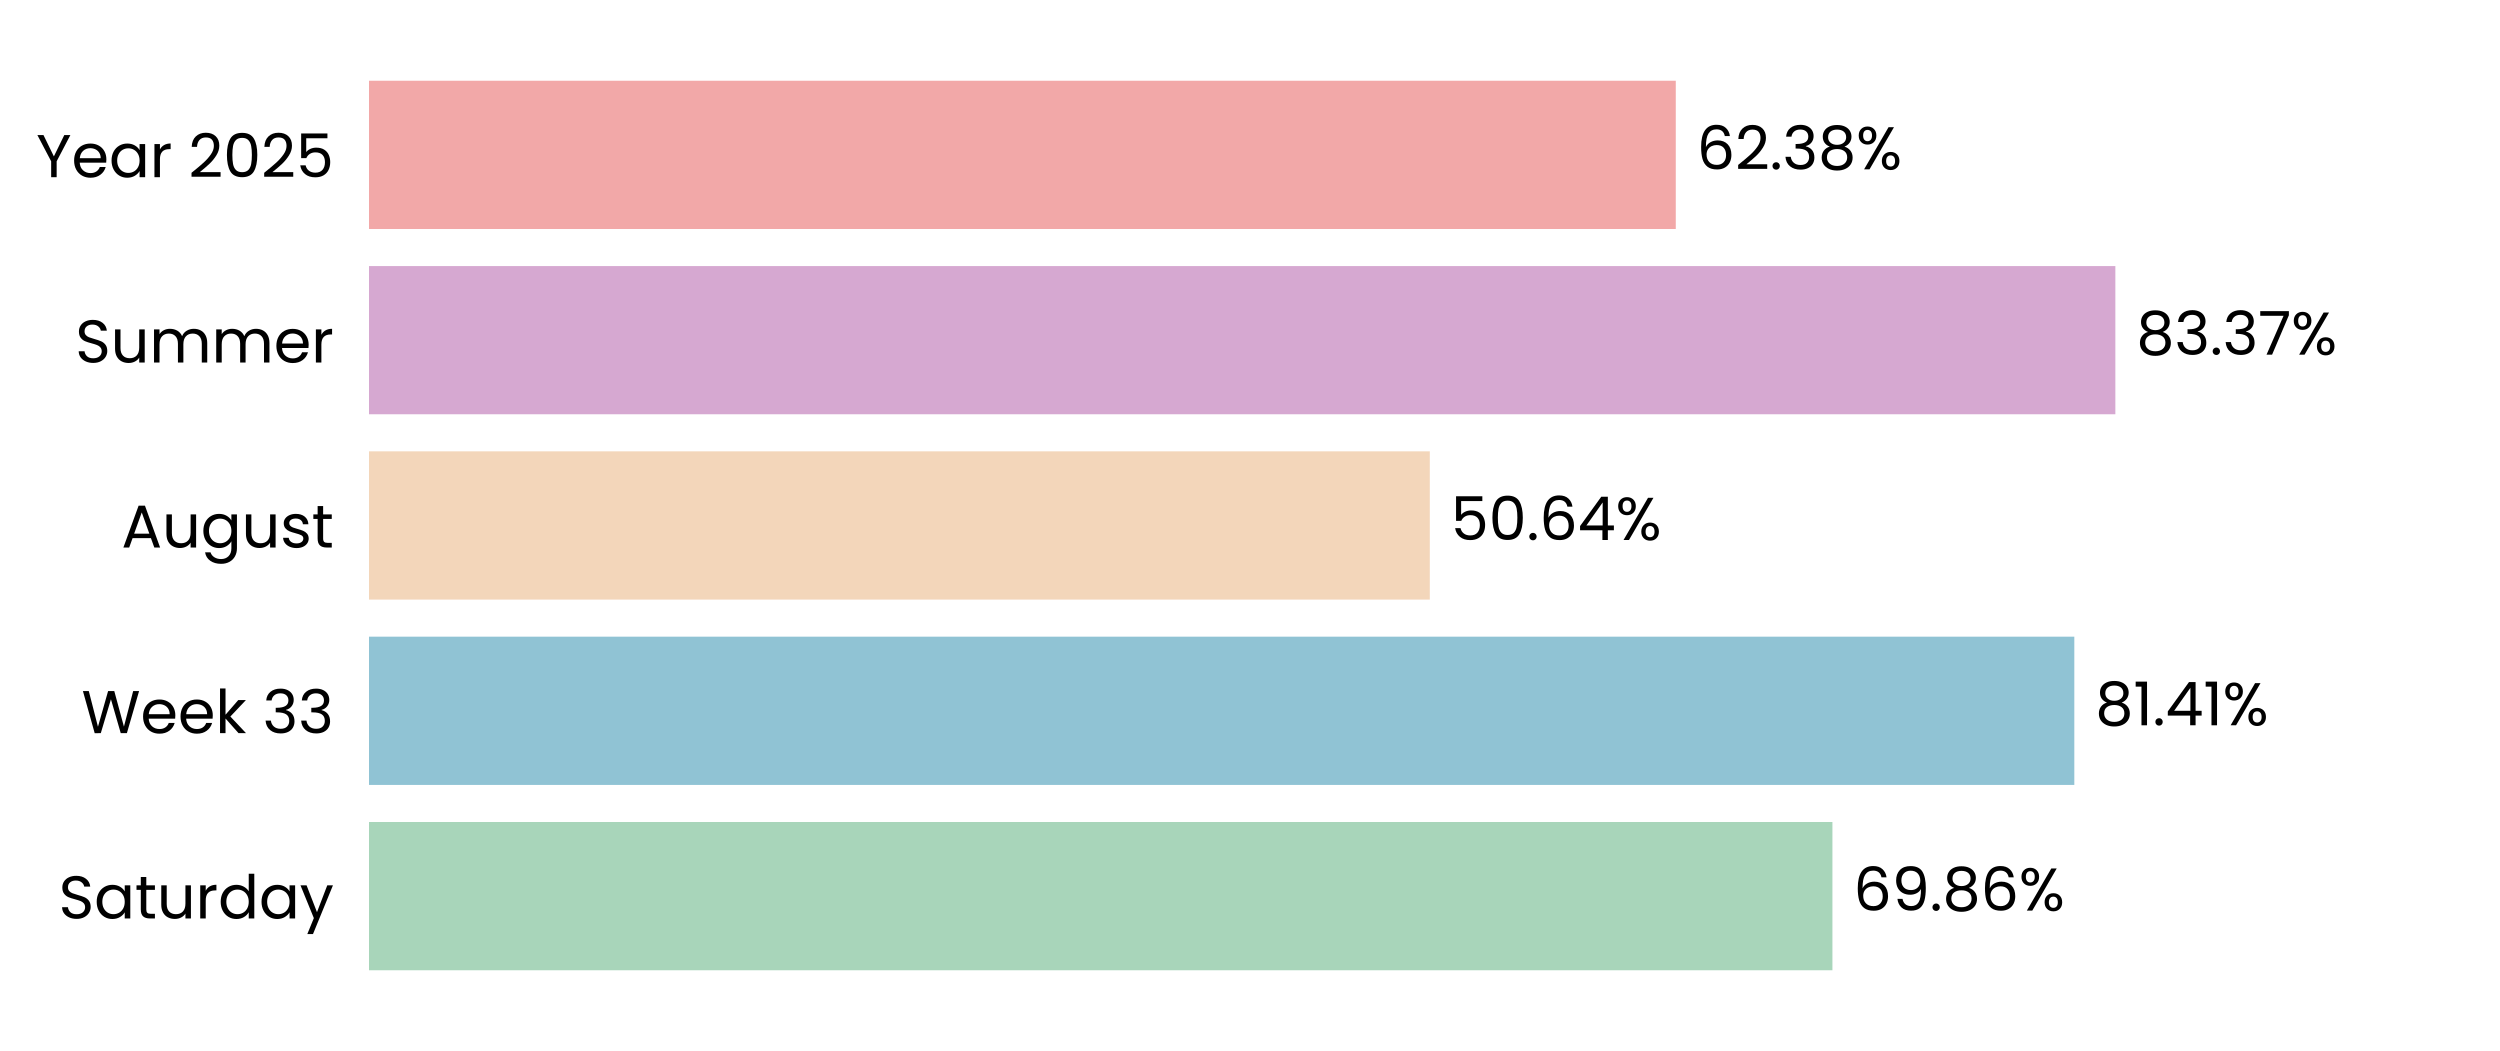
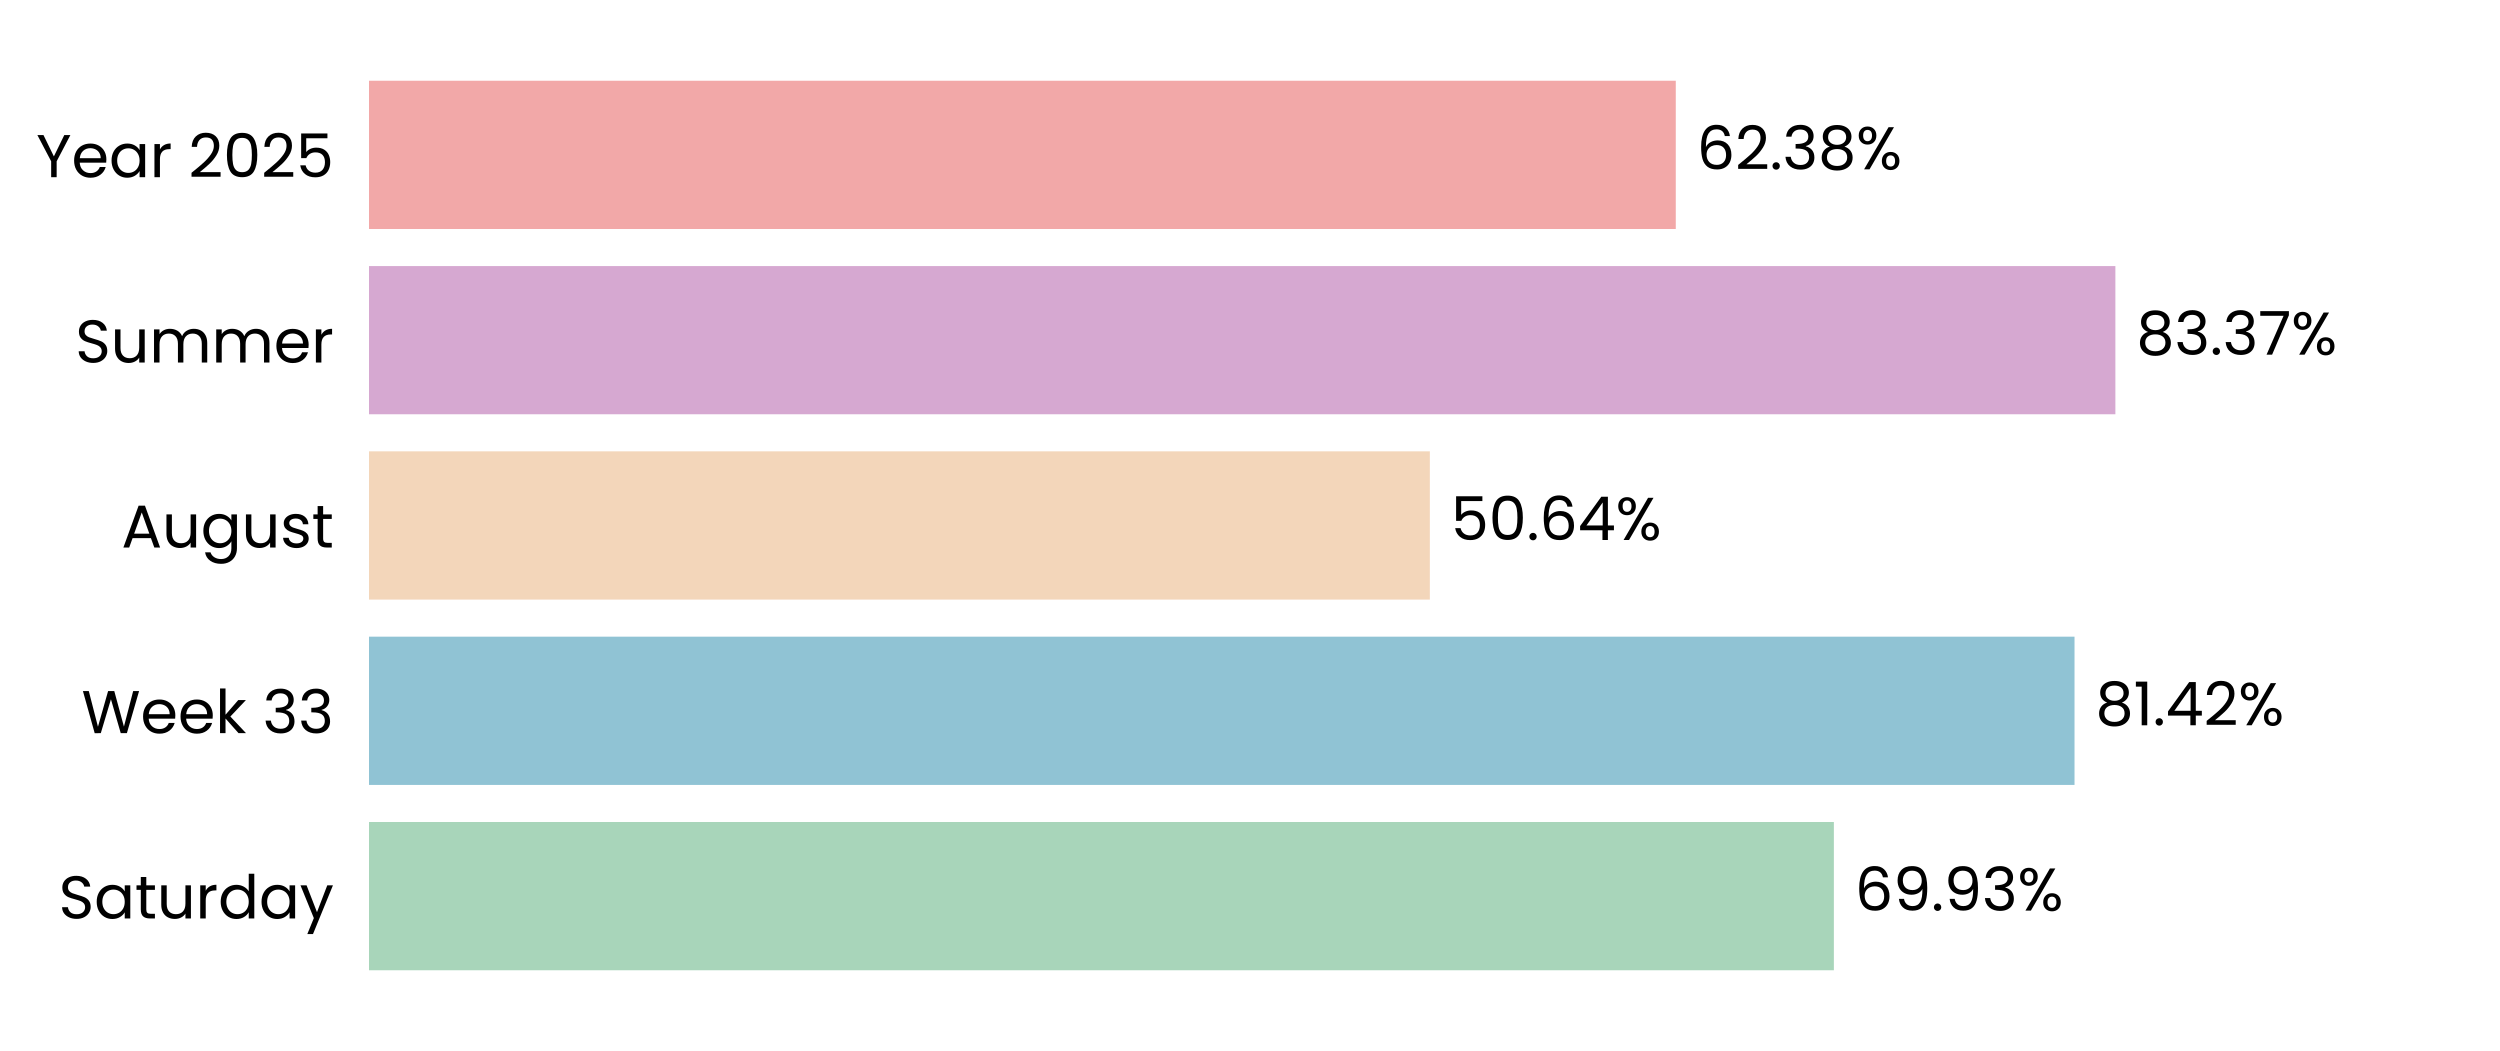
<svg xmlns="http://www.w3.org/2000/svg" xmlns:xlink="http://www.w3.org/1999/xlink" width="496.691pt" height="208.8pt" viewBox="0 0 496.691 208.8" version="1.1">
  <defs>
    <style type="text/css">*{stroke-linejoin: round; stroke-linecap: butt}</style>
  </defs>
  <g id="figure_1">
    <g id="patch_1">
      <path d="M 0 208.8  L 496.691 208.8  L 496.691 0  L 0 0  L 0 208.8  z " style="fill: none" />
    </g>
    <g id="axes_1">
      <g id="patch_2">
        <path d="M 73.311 201.6  L 489.491 201.6  L 489.491 7.2  L 73.311 7.2  L 73.311 201.6  z " style="fill: none" />
      </g>
      <g id="patch_3">
-         <path d="M 73.311 192.764  L 364.059 192.764  L 364.059 163.309  L 73.311 163.309  z " clip-path="url(#pdb68d6e738)" style="fill: #a8d5ba" />
+         <path d="M 73.311 192.764  L 364.348 192.764  L 364.348 163.309  L 73.311 163.309  z " clip-path="url(#p856ac6a9d3)" style="fill: #a8d5ba" />
      </g>
      <g id="patch_4">
-         <path d="M 73.311 155.945  L 412.118 155.945  L 412.118 126.491  L 73.311 126.491  z " clip-path="url(#pdb68d6e738)" style="fill: #90c3d4" />
+         <path d="M 73.311 155.945  L 412.159 155.945  L 412.159 126.491  L 73.311 126.491  z " clip-path="url(#p856ac6a9d3)" style="fill: #90c3d4" />
      </g>
      <g id="patch_5">
-         <path d="M 73.311 119.127  L 284.068 119.127  L 284.068 89.673  L 73.311 89.673  z " clip-path="url(#pdb68d6e738)" style="fill: #f3d6ba" />
+         <path d="M 73.311 119.127  L 284.077 119.127  L 284.077 89.673  L 73.311 89.673  z " clip-path="url(#p856ac6a9d3)" style="fill: #f3d6ba" />
      </g>
      <g id="patch_6">
-         <path d="M 73.311 82.309  L 420.272 82.309  L 420.272 52.855  L 73.311 52.855  z " clip-path="url(#pdb68d6e738)" style="fill: #d6a8d1" />
+         <path d="M 73.311 82.309  L 420.276 82.309  L 420.276 52.855  L 73.311 52.855  z " clip-path="url(#p856ac6a9d3)" style="fill: #d6a8d1" />
      </g>
      <g id="patch_7">
-         <path d="M 73.311 45.491  L 332.938 45.491  L 332.938 16.036  L 73.311 16.036  z " clip-path="url(#pdb68d6e738)" style="fill: #f2a8a8" />
+         <path d="M 73.311 45.491  L 332.938 45.491  L 332.938 16.036  L 73.311 16.036  z " clip-path="url(#p856ac6a9d3)" style="fill: #f2a8a8" />
      </g>
      <g id="matplotlib.axis_1">
        <g id="ytick_1">
          <g id="text_1">
            <g transform="translate(11.65312 182.4764) scale(0.12 -0.12)">
              <defs>
                <path id="Poppins-Regular-53" d="M 1907 -45  Q 1466 -45 1117 112  Q 768 269 569 547  Q 371 826 365 1190  L 986 1190  Q 1018 877 1245 662  Q 1472 448 1907 448  Q 2323 448 2563 656  Q 2803 864 2803 1190  Q 2803 1446 2662 1606  Q 2522 1766 2310 1849  Q 2099 1933 1741 2029  Q 1299 2144 1033 2259  Q 768 2374 579 2620  Q 390 2867 390 3283  Q 390 3648 576 3929  Q 762 4211 1098 4364  Q 1434 4518 1869 4518  Q 2496 4518 2896 4204  Q 3296 3891 3347 3373  L 2707 3373  Q 2675 3629 2438 3824  Q 2202 4019 1811 4019  Q 1446 4019 1216 3830  Q 986 3642 986 3302  Q 986 3059 1123 2905  Q 1261 2752 1462 2672  Q 1664 2592 2029 2490  Q 2470 2368 2739 2249  Q 3008 2131 3200 1884  Q 3392 1638 3392 1216  Q 3392 890 3219 602  Q 3046 314 2707 134  Q 2368 -45 1907 -45  z " transform="scale(0.015625)" />
                <path id="Poppins-Regular-61" d="M 275 1766  Q 275 2304 492 2710  Q 710 3117 1091 3341  Q 1472 3565 1939 3565  Q 2400 3565 2739 3366  Q 3078 3168 3245 2867  L 3245 3507  L 3834 3507  L 3834 0  L 3245 0  L 3245 653  Q 3072 346 2729 144  Q 2387 -58 1933 -58  Q 1466 -58 1088 172  Q 710 403 492 819  Q 275 1235 275 1766  z M 3245 1760  Q 3245 2157 3085 2451  Q 2925 2746 2653 2902  Q 2381 3059 2054 3059  Q 1728 3059 1459 2905  Q 1190 2752 1030 2457  Q 870 2163 870 1766  Q 870 1363 1030 1065  Q 1190 768 1459 611  Q 1728 454 2054 454  Q 2381 454 2653 611  Q 2925 768 3085 1065  Q 3245 1363 3245 1760  z " transform="scale(0.015625)" />
                <path id="Poppins-Regular-74" d="M 1203 3027  L 1203 960  Q 1203 704 1312 598  Q 1421 493 1690 493  L 2118 493  L 2118 0  L 1594 0  Q 1107 0 864 224  Q 621 448 621 960  L 621 3027  L 166 3027  L 166 3507  L 621 3507  L 621 4390  L 1203 4390  L 1203 3507  L 2118 3507  L 2118 3027  L 1203 3027  z " transform="scale(0.015625)" />
                <path id="Poppins-Regular-75" d="M 3603 3507  L 3603 0  L 3021 0  L 3021 518  Q 2854 250 2556 99  Q 2259 -51 1901 -51  Q 1491 -51 1164 118  Q 838 288 649 627  Q 461 966 461 1453  L 461 3507  L 1037 3507  L 1037 1530  Q 1037 1011 1299 732  Q 1562 454 2016 454  Q 2483 454 2752 742  Q 3021 1030 3021 1581  L 3021 3507  L 3603 3507  z " transform="scale(0.015625)" />
                <path id="Poppins-Regular-72" d="M 1075 2938  Q 1229 3238 1513 3404  Q 1798 3571 2208 3571  L 2208 2970  L 2054 2970  Q 1075 2970 1075 1907  L 1075 0  L 493 0  L 493 3507  L 1075 3507  L 1075 2938  z " transform="scale(0.015625)" />
                <path id="Poppins-Regular-64" d="M 275 1766  Q 275 2304 492 2710  Q 710 3117 1091 3341  Q 1472 3565 1946 3565  Q 2355 3565 2707 3376  Q 3059 3187 3245 2880  L 3245 4736  L 3834 4736  L 3834 0  L 3245 0  L 3245 659  Q 3072 346 2733 144  Q 2394 -58 1939 -58  Q 1472 -58 1091 172  Q 710 403 492 819  Q 275 1235 275 1766  z M 3245 1760  Q 3245 2157 3085 2451  Q 2925 2746 2653 2902  Q 2381 3059 2054 3059  Q 1728 3059 1459 2905  Q 1190 2752 1030 2457  Q 870 2163 870 1766  Q 870 1363 1030 1065  Q 1190 768 1459 611  Q 1728 454 2054 454  Q 2381 454 2653 611  Q 2925 768 3085 1065  Q 3245 1363 3245 1760  z " transform="scale(0.015625)" />
                <path id="Poppins-Regular-79" d="M 3514 3507  L 1402 -1651  L 800 -1651  L 1491 38  L 77 3507  L 723 3507  L 1824 666  L 2912 3507  L 3514 3507  z " transform="scale(0.015625)" />
              </defs>
              <use xlink:href="#Poppins-Regular-53" />
              <use xlink:href="#Poppins-Regular-61" transform="translate(58.7 0)" />
              <use xlink:href="#Poppins-Regular-74" transform="translate(126.3 0)" />
              <use xlink:href="#Poppins-Regular-75" transform="translate(162.7 0)" />
              <use xlink:href="#Poppins-Regular-72" transform="translate(226.7 0)" />
              <use xlink:href="#Poppins-Regular-64" transform="translate(264 0)" />
              <use xlink:href="#Poppins-Regular-61" transform="translate(331.5999 0)" />
              <use xlink:href="#Poppins-Regular-79" transform="translate(399.1999 0)" />
            </g>
          </g>
        </g>
        <g id="ytick_2">
          <g id="text_2">
            <g transform="translate(16.19813 145.6582) scale(0.12 -0.12)">
              <defs>
                <path id="Poppins-Regular-57" d="M 6099 4461  L 4806 0  L 4154 0  L 3117 3590  L 2042 0  L 1395 -6  L 147 4461  L 768 4461  L 1741 678  L 2816 4461  L 3469 4461  L 4493 691  L 5472 4461  L 6099 4461  z " transform="scale(0.015625)" />
                <path id="Poppins-Regular-65" d="M 3693 1888  Q 3693 1722 3674 1536  L 870 1536  Q 902 1018 1225 726  Q 1549 435 2010 435  Q 2387 435 2640 611  Q 2893 787 2995 1082  L 3622 1082  Q 3482 576 3059 259  Q 2637 -58 2010 -58  Q 1510 -58 1116 166  Q 723 390 499 803  Q 275 1216 275 1760  Q 275 2304 492 2713  Q 710 3123 1104 3344  Q 1498 3565 2010 3565  Q 2509 3565 2893 3347  Q 3277 3130 3485 2749  Q 3693 2368 3693 1888  z M 3091 2010  Q 3091 2342 2944 2582  Q 2797 2822 2544 2947  Q 2291 3072 1984 3072  Q 1542 3072 1232 2790  Q 922 2509 877 2010  L 3091 2010  z " transform="scale(0.015625)" />
                <path id="Poppins-Regular-6b" d="M 2451 0  L 1075 1549  L 1075 0  L 493 0  L 493 4736  L 1075 4736  L 1075 1952  L 2426 3507  L 3238 3507  L 1587 1760  L 3245 0  L 2451 0  z " transform="scale(0.015625)" />
                <path id="Poppins-Regular-20" transform="scale(0.015625)" />
                <path id="Poppins-Regular-33" d="M 384 3462  Q 429 4051 838 4384  Q 1248 4717 1901 4717  Q 2336 4717 2653 4560  Q 2970 4403 3133 4134  Q 3296 3866 3296 3526  Q 3296 3130 3069 2842  Q 2842 2554 2477 2470  L 2477 2438  Q 2893 2336 3136 2035  Q 3379 1734 3379 1248  Q 3379 883 3212 592  Q 3046 301 2713 134  Q 2381 -32 1914 -32  Q 1235 -32 800 323  Q 365 678 314 1331  L 877 1331  Q 922 947 1190 704  Q 1459 461 1907 461  Q 2355 461 2588 694  Q 2822 928 2822 1299  Q 2822 1779 2502 1990  Q 2182 2202 1536 2202  L 1389 2202  L 1389 2688  L 1542 2688  Q 2131 2694 2432 2883  Q 2733 3072 2733 3469  Q 2733 3808 2512 4013  Q 2291 4218 1882 4218  Q 1485 4218 1241 4013  Q 998 3808 954 3462  L 384 3462  z " transform="scale(0.015625)" />
              </defs>
              <use xlink:href="#Poppins-Regular-57" />
              <use xlink:href="#Poppins-Regular-65" transform="translate(97.59999 0)" />
              <use xlink:href="#Poppins-Regular-65" transform="translate(159.6 0)" />
              <use xlink:href="#Poppins-Regular-6b" transform="translate(221.6 0)" />
              <use xlink:href="#Poppins-Regular-20" transform="translate(273.0999 0)" />
              <use xlink:href="#Poppins-Regular-33" transform="translate(299.7999 0)" />
              <use xlink:href="#Poppins-Regular-33" transform="translate(358.6999 0)" />
            </g>
          </g>
        </g>
        <g id="ytick_3">
          <g id="text_3">
            <g transform="translate(24.11812 108.78) scale(0.12 -0.12)">
              <defs>
                <path id="Poppins-Regular-41" d="M 3130 992  L 1184 992  L 826 0  L 211 0  L 1824 4435  L 2496 4435  L 4102 0  L 3488 0  L 3130 992  z M 2963 1466  L 2157 3718  L 1350 1466  L 2963 1466  z " transform="scale(0.015625)" />
                <path id="Poppins-Regular-67" d="M 1939 3565  Q 2394 3565 2736 3366  Q 3078 3168 3245 2867  L 3245 3507  L 3834 3507  L 3834 -77  Q 3834 -557 3629 -931  Q 3424 -1306 3043 -1517  Q 2662 -1728 2157 -1728  Q 1466 -1728 1005 -1401  Q 544 -1075 461 -512  L 1037 -512  Q 1133 -832 1433 -1027  Q 1734 -1222 2157 -1222  Q 2637 -1222 2941 -921  Q 3245 -621 3245 -77  L 3245 659  Q 3072 352 2733 147  Q 2394 -58 1939 -58  Q 1472 -58 1091 172  Q 710 403 492 819  Q 275 1235 275 1766  Q 275 2304 492 2710  Q 710 3117 1091 3341  Q 1472 3565 1939 3565  z M 3245 1760  Q 3245 2157 3085 2451  Q 2925 2746 2653 2902  Q 2381 3059 2054 3059  Q 1728 3059 1459 2905  Q 1190 2752 1030 2457  Q 870 2163 870 1766  Q 870 1363 1030 1065  Q 1190 768 1459 611  Q 1728 454 2054 454  Q 2381 454 2653 611  Q 2925 768 3085 1065  Q 3245 1363 3245 1760  z " transform="scale(0.015625)" />
                <path id="Poppins-Regular-73" d="M 1734 -58  Q 1331 -58 1011 80  Q 691 218 505 464  Q 320 710 301 1030  L 902 1030  Q 928 768 1149 601  Q 1370 435 1728 435  Q 2061 435 2253 582  Q 2445 730 2445 954  Q 2445 1184 2240 1296  Q 2035 1408 1606 1517  Q 1216 1619 969 1724  Q 723 1830 547 2038  Q 371 2246 371 2586  Q 371 2854 531 3078  Q 691 3302 985 3433  Q 1280 3565 1658 3565  Q 2240 3565 2598 3270  Q 2957 2976 2982 2464  L 2400 2464  Q 2381 2739 2179 2905  Q 1978 3072 1638 3072  Q 1325 3072 1139 2937  Q 954 2803 954 2586  Q 954 2413 1066 2301  Q 1178 2189 1347 2121  Q 1517 2054 1818 1971  Q 2195 1869 2432 1769  Q 2669 1670 2838 1472  Q 3008 1274 3014 954  Q 3014 666 2854 435  Q 2694 205 2403 73  Q 2112 -58 1734 -58  z " transform="scale(0.015625)" />
              </defs>
              <use xlink:href="#Poppins-Regular-41" />
              <use xlink:href="#Poppins-Regular-75" transform="translate(67.39999 0)" />
              <use xlink:href="#Poppins-Regular-67" transform="translate(131.4 0)" />
              <use xlink:href="#Poppins-Regular-75" transform="translate(199 0)" />
              <use xlink:href="#Poppins-Regular-73" transform="translate(263 0)" />
              <use xlink:href="#Poppins-Regular-74" transform="translate(315.2 0)" />
            </g>
          </g>
        </g>
        <g id="ytick_4">
          <g id="text_4">
            <g transform="translate(14.95125 72.02182) scale(0.12 -0.12)">
              <defs>
                <path id="Poppins-Regular-6d" d="M 4710 3571  Q 5120 3571 5440 3401  Q 5760 3232 5945 2893  Q 6131 2554 6131 2067  L 6131 0  L 5555 0  L 5555 1984  Q 5555 2509 5296 2787  Q 5037 3066 4595 3066  Q 4141 3066 3872 2774  Q 3603 2483 3603 1933  L 3603 0  L 3027 0  L 3027 1984  Q 3027 2509 2768 2787  Q 2509 3066 2067 3066  Q 1613 3066 1344 2774  Q 1075 2483 1075 1933  L 1075 0  L 493 0  L 493 3507  L 1075 3507  L 1075 3002  Q 1248 3277 1539 3424  Q 1830 3571 2182 3571  Q 2624 3571 2963 3372  Q 3302 3174 3469 2790  Q 3616 3162 3955 3366  Q 4294 3571 4710 3571  z " transform="scale(0.015625)" />
              </defs>
              <use xlink:href="#Poppins-Regular-53" />
              <use xlink:href="#Poppins-Regular-75" transform="translate(58.7 0)" />
              <use xlink:href="#Poppins-Regular-6d" transform="translate(122.7 0)" />
              <use xlink:href="#Poppins-Regular-6d" transform="translate(225.7 0)" />
              <use xlink:href="#Poppins-Regular-65" transform="translate(328.7 0)" />
              <use xlink:href="#Poppins-Regular-72" transform="translate(390.6999 0)" />
            </g>
          </g>
        </g>
        <g id="ytick_5">
          <g id="text_5">
            <g transform="translate(7.2 35.20364) scale(0.12 -0.12)">
              <defs>
                <path id="Poppins-Regular-59" d="M 3616 4461  L 2163 1683  L 2163 0  L 1581 0  L 1581 1683  L 122 4461  L 768 4461  L 1869 2202  L 2970 4461  L 3616 4461  z " transform="scale(0.015625)" />
                <path id="Poppins-Regular-32" d="M 326 467  Q 1139 1120 1600 1539  Q 2061 1958 2377 2416  Q 2694 2874 2694 3315  Q 2694 3731 2492 3971  Q 2291 4211 1843 4211  Q 1408 4211 1168 3939  Q 928 3667 909 3213  L 346 3213  Q 371 3930 780 4320  Q 1190 4710 1837 4710  Q 2496 4710 2883 4345  Q 3270 3981 3270 3341  Q 3270 2810 2953 2307  Q 2637 1805 2233 1424  Q 1830 1043 1203 538  L 3405 538  L 3405 51  L 326 51  L 326 467  z " transform="scale(0.015625)" />
                <path id="Poppins-Regular-30" d="M 397 2362  Q 397 3462 755 4080  Q 1114 4698 2010 4698  Q 2899 4698 3257 4080  Q 3616 3462 3616 2362  Q 3616 1242 3257 621  Q 2899 0 2010 0  Q 1114 0 755 621  Q 397 1242 397 2362  z M 3040 2362  Q 3040 2918 2966 3305  Q 2893 3693 2665 3929  Q 2438 4166 2010 4166  Q 1574 4166 1347 3929  Q 1120 3693 1046 3305  Q 973 2918 973 2362  Q 973 1786 1046 1395  Q 1120 1005 1347 768  Q 1574 531 2010 531  Q 2438 531 2665 768  Q 2893 1005 2966 1395  Q 3040 1786 3040 2362  z " transform="scale(0.015625)" />
                <path id="Poppins-Regular-35" d="M 3347 4122  L 1101 4122  L 1101 2662  Q 1248 2867 1536 2998  Q 1824 3130 2157 3130  Q 2688 3130 3021 2909  Q 3354 2688 3498 2339  Q 3642 1990 3642 1600  Q 3642 1139 3469 774  Q 3296 410 2941 198  Q 2586 -13 2061 -13  Q 1389 -13 973 332  Q 557 678 467 1254  L 1037 1254  Q 1120 890 1389 685  Q 1658 480 2067 480  Q 2573 480 2829 784  Q 3085 1088 3085 1587  Q 3085 2086 2829 2358  Q 2573 2630 2074 2630  Q 1734 2630 1481 2467  Q 1229 2304 1114 2022  L 563 2022  L 563 4634  L 3347 4634  L 3347 4122  z " transform="scale(0.015625)" />
              </defs>
              <use xlink:href="#Poppins-Regular-59" />
              <use xlink:href="#Poppins-Regular-65" transform="translate(58.39999 0)" />
              <use xlink:href="#Poppins-Regular-61" transform="translate(120.4 0)" />
              <use xlink:href="#Poppins-Regular-72" transform="translate(188 0)" />
              <use xlink:href="#Poppins-Regular-20" transform="translate(225.3 0)" />
              <use xlink:href="#Poppins-Regular-32" transform="translate(252 0)" />
              <use xlink:href="#Poppins-Regular-30" transform="translate(309.4999 0)" />
              <use xlink:href="#Poppins-Regular-32" transform="translate(372.2999 0)" />
              <use xlink:href="#Poppins-Regular-35" transform="translate(429.7999 0)" />
            </g>
          </g>
        </g>
      </g>
      <g id="text_6">
-         <g transform="translate(368.221 180.9164) scale(0.12 -0.12)">
+         <g transform="translate(368.51 180.9164) scale(0.12 -0.12)">
          <defs>
            <path id="Poppins-Regular-36" d="M 2976 3526  Q 2835 4237 2099 4237  Q 1530 4237 1248 3798  Q 966 3360 973 2355  Q 1120 2688 1462 2877  Q 1805 3066 2227 3066  Q 2886 3066 3280 2656  Q 3674 2246 3674 1523  Q 3674 1088 3504 742  Q 3334 397 2992 192  Q 2650 -13 2163 -13  Q 1504 -13 1133 281  Q 762 576 614 1094  Q 467 1613 467 2374  Q 467 4723 2106 4723  Q 2733 4723 3091 4384  Q 3450 4045 3514 3526  L 2976 3526  z M 2106 2573  Q 1830 2573 1587 2461  Q 1344 2349 1193 2121  Q 1043 1894 1043 1568  Q 1043 1082 1324 778  Q 1606 474 2131 474  Q 2579 474 2844 752  Q 3110 1030 3110 1504  Q 3110 2003 2854 2288  Q 2598 2573 2106 2573  z " transform="scale(0.015625)" />
            <path id="Poppins-Regular-39" d="M 1146 1242  Q 1210 877 1443 678  Q 1677 480 2074 480  Q 2605 480 2857 896  Q 3110 1312 3098 2298  Q 2963 2010 2649 1846  Q 2336 1683 1952 1683  Q 1523 1683 1187 1859  Q 851 2035 659 2374  Q 467 2714 467 3194  Q 467 3878 864 4297  Q 1261 4717 1990 4717  Q 2886 4717 3248 4134  Q 3610 3552 3610 2400  Q 3610 1594 3466 1069  Q 3322 544 2979 269  Q 2637 -6 2042 -6  Q 1389 -6 1024 346  Q 659 698 608 1242  L 1146 1242  z M 2048 2176  Q 2477 2176 2752 2441  Q 3027 2707 3027 3162  Q 3027 3642 2758 3936  Q 2490 4230 2003 4230  Q 1555 4230 1289 3948  Q 1024 3667 1024 3206  Q 1024 2739 1286 2457  Q 1549 2176 2048 2176  z " transform="scale(0.015625)" />
            <path id="Poppins-Regular-2e" d="M 678 -38  Q 512 -38 397 77  Q 282 192 282 358  Q 282 525 397 640  Q 512 755 678 755  Q 838 755 950 640  Q 1062 525 1062 358  Q 1062 192 950 77  Q 838 -38 678 -38  z " transform="scale(0.015625)" />
-             <path id="Poppins-Regular-38" d="M 1242 2406  Q 883 2547 691 2816  Q 499 3085 499 3469  Q 499 3814 672 4092  Q 845 4371 1187 4534  Q 1530 4698 2016 4698  Q 2502 4698 2844 4534  Q 3187 4371 3363 4092  Q 3539 3814 3539 3469  Q 3539 3098 3340 2819  Q 3142 2541 2797 2406  Q 3194 2285 3427 1981  Q 3661 1677 3661 1248  Q 3661 832 3456 521  Q 3251 211 2876 41  Q 2502 -128 2016 -128  Q 1530 -128 1162 41  Q 794 211 589 521  Q 384 832 384 1248  Q 384 1677 614 1984  Q 845 2291 1242 2406  z M 2976 3398  Q 2976 3789 2720 4000  Q 2464 4211 2016 4211  Q 1574 4211 1318 4000  Q 1062 3789 1062 3392  Q 1062 3034 1328 2816  Q 1594 2598 2016 2598  Q 2445 2598 2710 2819  Q 2976 3040 2976 3398  z M 2016 2150  Q 1542 2150 1241 1929  Q 941 1709 941 1267  Q 941 858 1232 608  Q 1523 358 2016 358  Q 2509 358 2797 608  Q 3085 858 3085 1267  Q 3085 1696 2790 1923  Q 2496 2150 2016 2150  z " transform="scale(0.015625)" />
            <path id="Poppins-Regular-25" d="M 269 3584  Q 269 4019 531 4278  Q 794 4538 1203 4538  Q 1613 4538 1875 4278  Q 2138 4019 2138 3584  Q 2138 3142 1875 2883  Q 1613 2624 1203 2624  Q 794 2624 531 2883  Q 269 3142 269 3584  z M 4006 4467  L 1414 0  L 838 0  L 3430 4467  L 4006 4467  z M 1203 4179  Q 986 4179 861 4028  Q 736 3878 736 3584  Q 736 3290 861 3136  Q 986 2982 1203 2982  Q 1421 2982 1549 3139  Q 1677 3296 1677 3584  Q 1677 3878 1549 4028  Q 1421 4179 1203 4179  z M 2720 883  Q 2720 1325 2982 1584  Q 3245 1843 3654 1843  Q 4064 1843 4323 1584  Q 4582 1325 4582 883  Q 4582 448 4323 185  Q 4064 -77 3654 -77  Q 3245 -77 2982 182  Q 2720 442 2720 883  z M 3648 1478  Q 3430 1478 3302 1328  Q 3174 1178 3174 883  Q 3174 595 3302 444  Q 3430 294 3648 294  Q 3866 294 3994 444  Q 4122 595 4122 883  Q 4122 1178 3994 1328  Q 3866 1478 3648 1478  z " transform="scale(0.015625)" />
          </defs>
          <use xlink:href="#Poppins-Regular-36" />
          <use xlink:href="#Poppins-Regular-39" transform="translate(63.49999 0)" />
          <use xlink:href="#Poppins-Regular-2e" transform="translate(126.5 0)" />
-           <use xlink:href="#Poppins-Regular-38" transform="translate(147.5 0)" />
-           <use xlink:href="#Poppins-Regular-36" transform="translate(210.5999 0)" />
-           <use xlink:href="#Poppins-Regular-25" transform="translate(274.0999 0)" />
+           <use xlink:href="#Poppins-Regular-39" transform="translate(147.5 0)" />
+           <use xlink:href="#Poppins-Regular-33" transform="translate(210.4999 0)" />
+           <use xlink:href="#Poppins-Regular-25" transform="translate(269.3999 0)" />
        </g>
      </g>
      <g id="text_7">
-         <g transform="translate(416.2799 144.0982) scale(0.12 -0.12)">
+         <g transform="translate(416.3212 144.0982) scale(0.12 -0.12)">
          <defs>
+             <path id="Poppins-Regular-38" d="M 1242 2406  Q 883 2547 691 2816  Q 499 3085 499 3469  Q 499 3814 672 4092  Q 845 4371 1187 4534  Q 1530 4698 2016 4698  Q 2502 4698 2844 4534  Q 3187 4371 3363 4092  Q 3539 3814 3539 3469  Q 3539 3098 3340 2819  Q 3142 2541 2797 2406  Q 3194 2285 3427 1981  Q 3661 1677 3661 1248  Q 3661 832 3456 521  Q 3251 211 2876 41  Q 2502 -128 2016 -128  Q 1530 -128 1162 41  Q 794 211 589 521  Q 384 832 384 1248  Q 384 1677 614 1984  Q 845 2291 1242 2406  z M 2976 3398  Q 2976 3789 2720 4000  Q 2464 4211 2016 4211  Q 1574 4211 1318 4000  Q 1062 3789 1062 3392  Q 1062 3034 1328 2816  Q 1594 2598 2016 2598  Q 2445 2598 2710 2819  Q 2976 3040 2976 3398  z M 2016 2150  Q 1542 2150 1241 1929  Q 941 1709 941 1267  Q 941 858 1232 608  Q 1523 358 2016 358  Q 2509 358 2797 608  Q 3085 858 3085 1267  Q 3085 1696 2790 1923  Q 2496 2150 2016 2150  z " transform="scale(0.015625)" />
            <path id="Poppins-Regular-31" d="M 243 4096  L 243 4627  L 1446 4627  L 1446 0  L 858 0  L 858 4096  L 243 4096  z " transform="scale(0.015625)" />
            <path id="Poppins-Regular-34" d="M 256 1030  L 256 1472  L 2502 4582  L 3200 4582  L 3200 1536  L 3840 1536  L 3840 1030  L 3200 1030  L 3200 0  L 2624 0  L 2624 1030  L 256 1030  z M 2650 3974  L 928 1536  L 2650 1536  L 2650 3974  z " transform="scale(0.015625)" />
          </defs>
          <use xlink:href="#Poppins-Regular-38" />
          <use xlink:href="#Poppins-Regular-31" transform="translate(63.09999 0)" />
          <use xlink:href="#Poppins-Regular-2e" transform="translate(95.09998 0)" />
          <use xlink:href="#Poppins-Regular-34" transform="translate(116.1 0)" />
-           <use xlink:href="#Poppins-Regular-31" transform="translate(179 0)" />
-           <use xlink:href="#Poppins-Regular-25" transform="translate(210.9999 0)" />
+           <use xlink:href="#Poppins-Regular-32" transform="translate(179 0)" />
+           <use xlink:href="#Poppins-Regular-25" transform="translate(236.4999 0)" />
        </g>
      </g>
      <g id="text_8">
-         <g transform="translate(288.2294 107.28) scale(0.12 -0.12)">
+         <g transform="translate(288.2388 107.28) scale(0.12 -0.12)">
          <use xlink:href="#Poppins-Regular-35" />
          <use xlink:href="#Poppins-Regular-30" transform="translate(62.79999 0)" />
          <use xlink:href="#Poppins-Regular-2e" transform="translate(125.6 0)" />
          <use xlink:href="#Poppins-Regular-36" transform="translate(146.6 0)" />
          <use xlink:href="#Poppins-Regular-34" transform="translate(210.0999 0)" />
          <use xlink:href="#Poppins-Regular-25" transform="translate(272.9999 0)" />
        </g>
      </g>
      <g id="text_9">
-         <g transform="translate(424.4342 70.46182) scale(0.12 -0.12)">
+         <g transform="translate(424.4374 70.46182) scale(0.12 -0.12)">
          <defs>
            <path id="Poppins-Regular-37" d="M 3245 4173  L 1466 0  L 877 0  L 2682 4115  L 211 4115  L 211 4614  L 3245 4614  L 3245 4173  z " transform="scale(0.015625)" />
          </defs>
          <use xlink:href="#Poppins-Regular-38" />
          <use xlink:href="#Poppins-Regular-33" transform="translate(63.09999 0)" />
          <use xlink:href="#Poppins-Regular-2e" transform="translate(122 0)" />
          <use xlink:href="#Poppins-Regular-33" transform="translate(143 0)" />
          <use xlink:href="#Poppins-Regular-37" transform="translate(201.9 0)" />
          <use xlink:href="#Poppins-Regular-25" transform="translate(256.5 0)" />
        </g>
      </g>
      <g id="text_10">
-         <g transform="translate(337.0994 33.64364) scale(0.12 -0.12)">
+         <g transform="translate(337.1002 33.64364) scale(0.12 -0.12)">
          <use xlink:href="#Poppins-Regular-36" />
          <use xlink:href="#Poppins-Regular-32" transform="translate(63.49999 0)" />
          <use xlink:href="#Poppins-Regular-2e" transform="translate(121 0)" />
          <use xlink:href="#Poppins-Regular-33" transform="translate(142 0)" />
          <use xlink:href="#Poppins-Regular-38" transform="translate(200.8999 0)" />
          <use xlink:href="#Poppins-Regular-25" transform="translate(263.9999 0)" />
        </g>
      </g>
    </g>
  </g>
  <defs>
-     <clipPath id="pdb68d6e738">
+     <clipPath id="p856ac6a9d3">
      <rect x="73.311" y="7.2" width="416.18" height="194.4" />
    </clipPath>
  </defs>
</svg>
